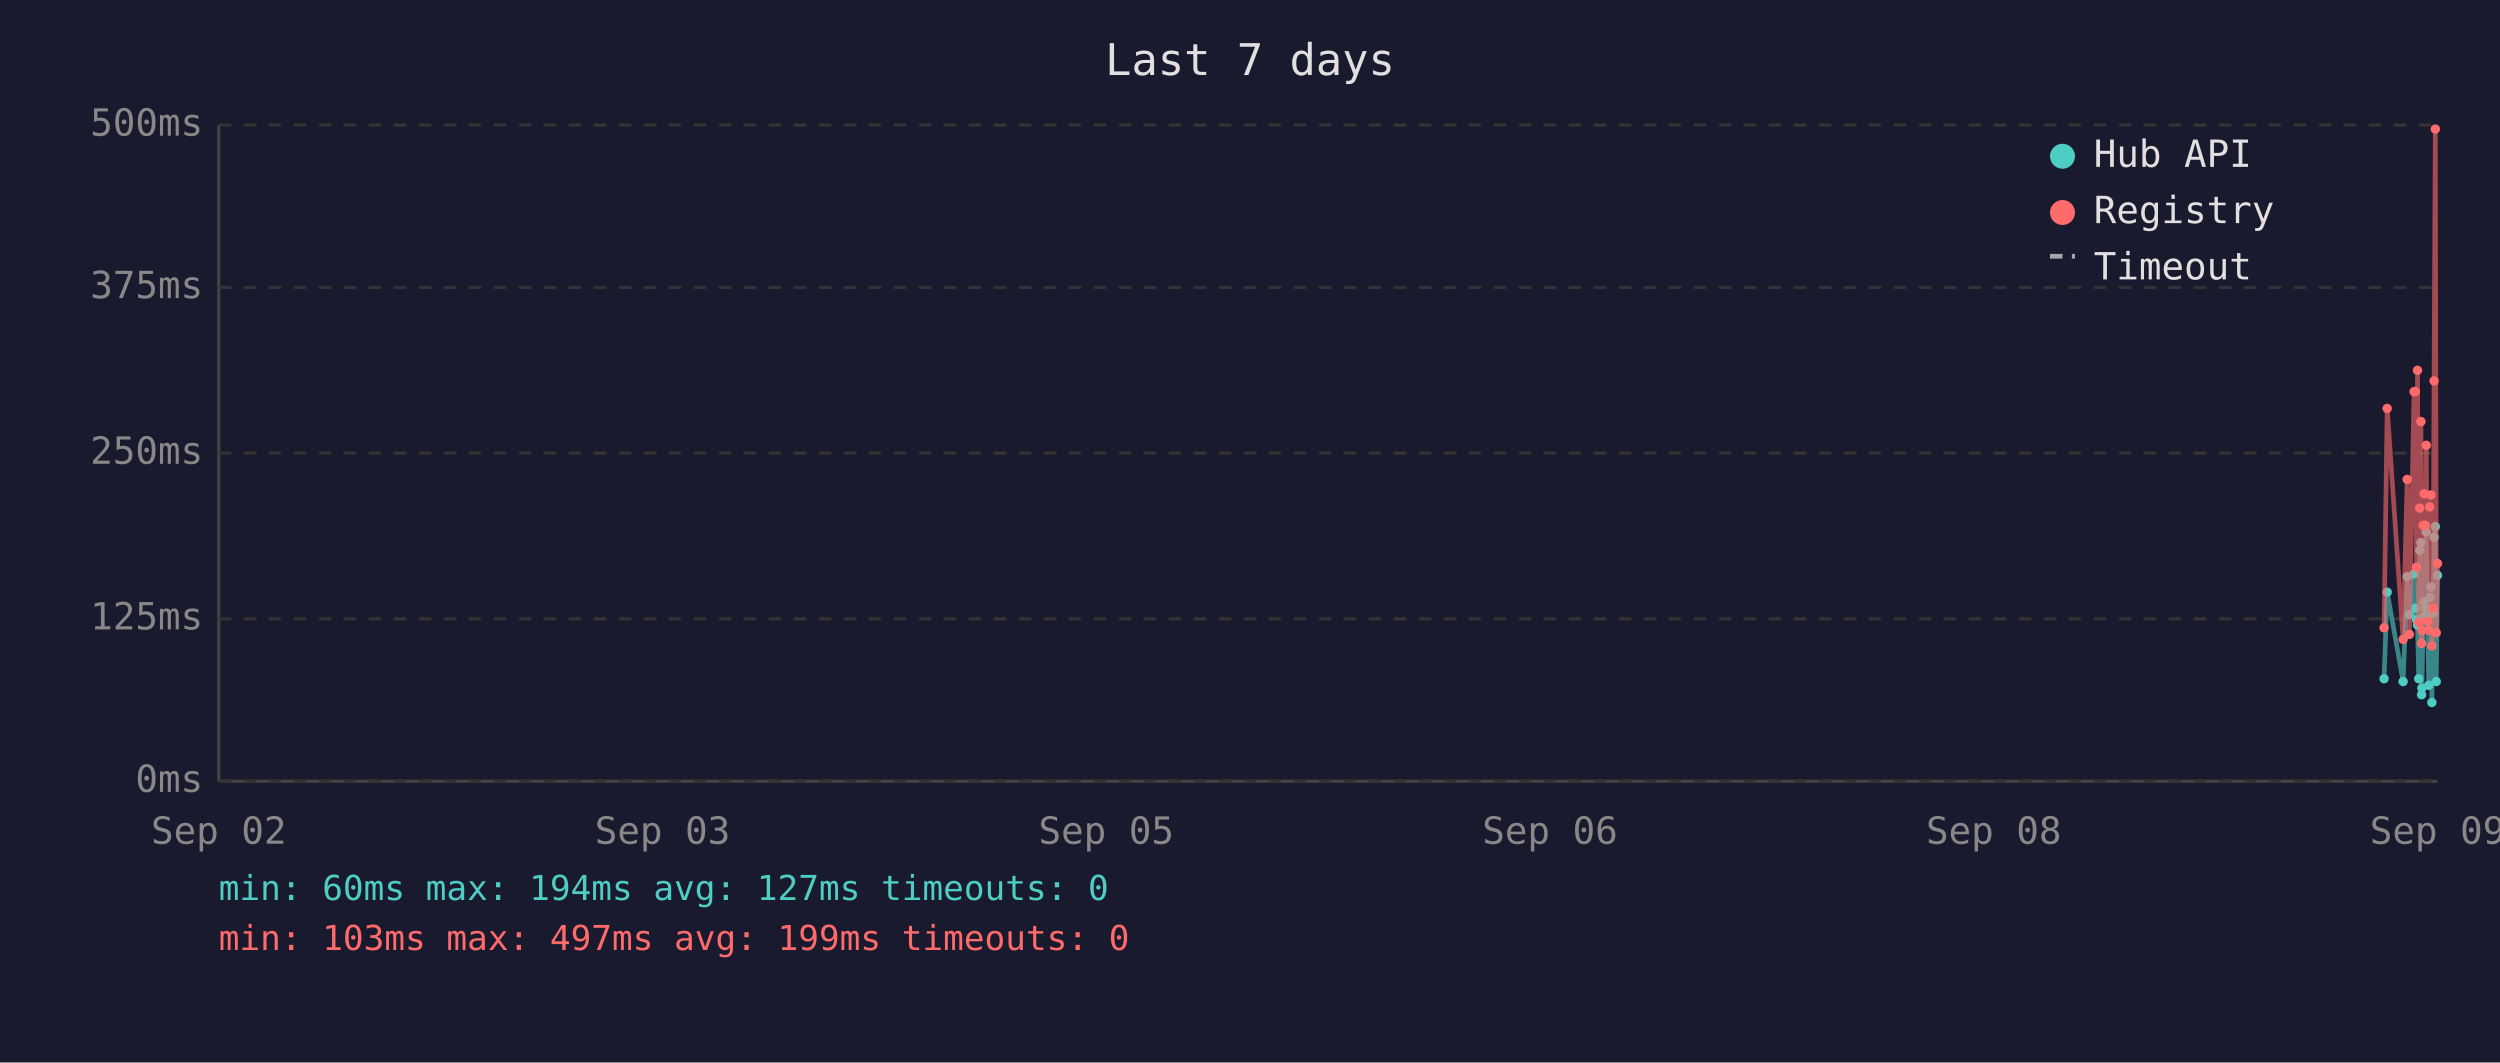
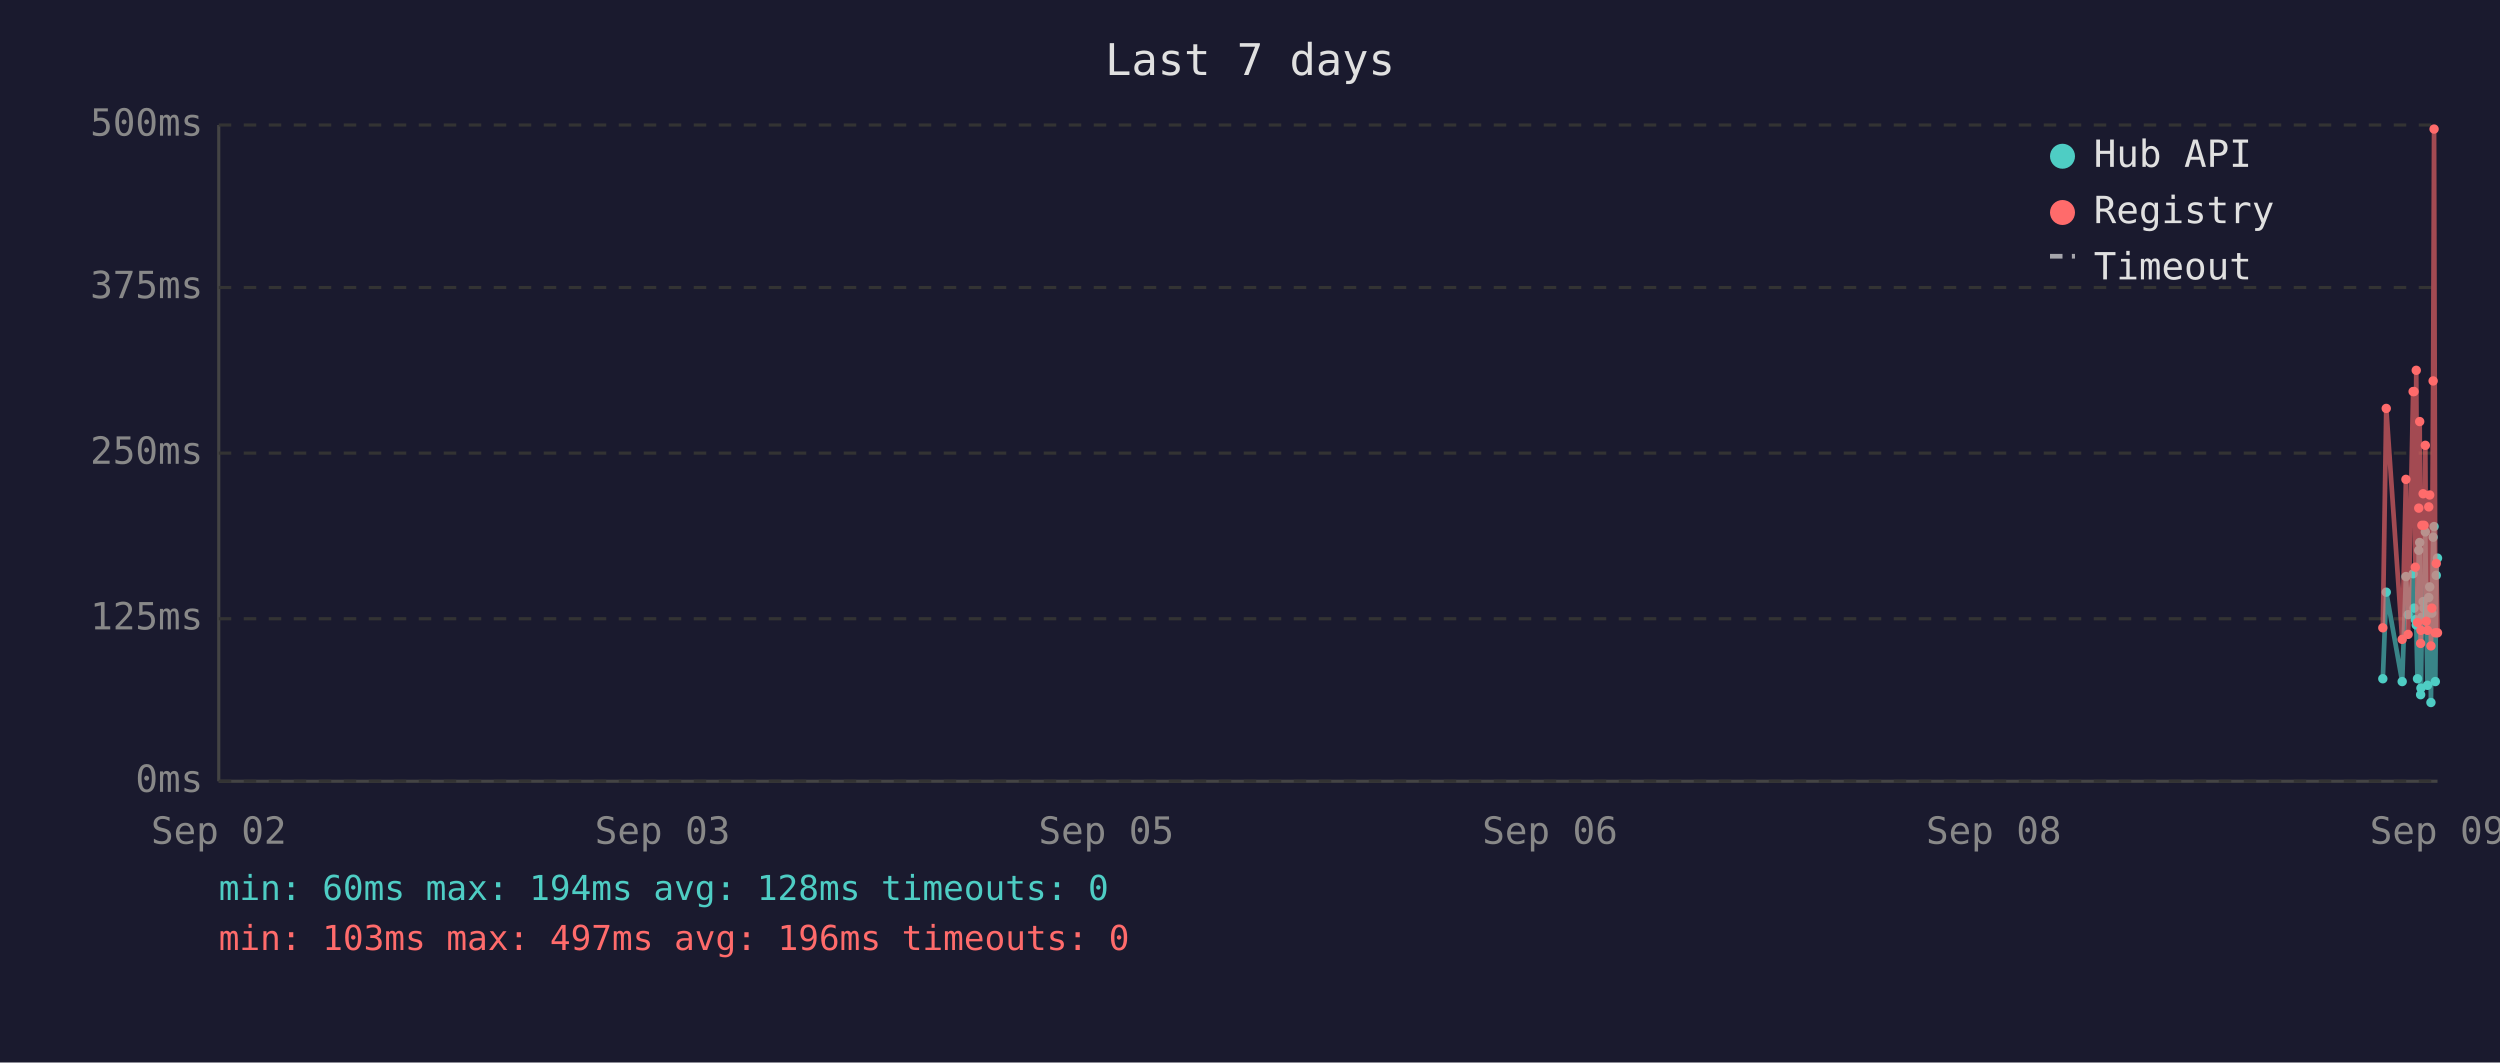
<svg xmlns="http://www.w3.org/2000/svg" viewBox="0 0 800 340" font-family="monospace" font-size="12">
  <rect width="800" height="340" fill="#1a1a2e" />
  <text x="400" y="24" fill="#e0e0e0" font-size="14" text-anchor="middle">Last 7 days</text>
  <line x1="70" y1="40" x2="70" y2="250" stroke="#444" stroke-width="1" />
  <line x1="70" y1="250" x2="780" y2="250" stroke="#444" stroke-width="1" />
  <line x1="70" y1="250" x2="780" y2="250" stroke="#333" stroke-width="1" stroke-dasharray="4" />
  <text x="65" y="250" fill="#888" text-anchor="end" dominant-baseline="middle">0ms</text>
  <line x1="70" y1="198" x2="780" y2="198" stroke="#333" stroke-width="1" stroke-dasharray="4" />
  <text x="65" y="198" fill="#888" text-anchor="end" dominant-baseline="middle">125ms</text>
  <line x1="70" y1="145" x2="780" y2="145" stroke="#333" stroke-width="1" stroke-dasharray="4" />
  <text x="65" y="145" fill="#888" text-anchor="end" dominant-baseline="middle">250ms</text>
  <line x1="70" y1="92" x2="780" y2="92" stroke="#333" stroke-width="1" stroke-dasharray="4" />
  <text x="65" y="92" fill="#888" text-anchor="end" dominant-baseline="middle">375ms</text>
  <line x1="70" y1="40" x2="780" y2="40" stroke="#333" stroke-width="1" stroke-dasharray="4" />
  <text x="65" y="40" fill="#888" text-anchor="end" dominant-baseline="middle">500ms</text>
  <text x="70" y="270" fill="#888" text-anchor="middle">Sep 02</text>
  <text x="212" y="270" fill="#888" text-anchor="middle">Sep 03</text>
  <text x="354" y="270" fill="#888" text-anchor="middle">Sep 05</text>
  <text x="496" y="270" fill="#888" text-anchor="middle">Sep 06</text>
  <text x="638" y="270" fill="#888" text-anchor="middle">Sep 08</text>
  <text x="780" y="270" fill="#888" text-anchor="middle">Sep 09</text>
-   <polyline points="762.9,217.2 763.9,189.5 769.0,218.1 770.3,184.5 771.0,196.7 772.5,183.6 772.9,194.6 773.3,198.3 773.6,200.0 774.0,217.2 774.3,176.1 774.7,173.6 774.9,222.3 775.0,220.2 775.4,197.5 775.7,192.5 776.1,194.6 776.4,170.2 776.8,196.7 777.2,219.3 777.5,191.2 777.9,187.8 778.2,224.8 778.6,196.2 778.9,171.9 779.3,168.5 779.6,218.1 780.0,184.1" fill="none" stroke="#4ecdc4" stroke-width="1.5" opacity="0.6" />
-   <circle cx="762.9" cy="217.2" r="1.5" fill="#4ecdc4" />
-   <circle cx="763.9" cy="189.5" r="1.5" fill="#4ecdc4" />
-   <circle cx="769.0" cy="218.1" r="1.5" fill="#4ecdc4" />
-   <circle cx="770.3" cy="184.5" r="1.5" fill="#4ecdc4" />
-   <circle cx="771.0" cy="196.7" r="1.5" fill="#4ecdc4" />
-   <circle cx="772.5" cy="183.6" r="1.5" fill="#4ecdc4" />
-   <circle cx="772.9" cy="194.6" r="1.5" fill="#4ecdc4" />
-   <circle cx="773.3" cy="198.3" r="1.5" fill="#4ecdc4" />
-   <circle cx="773.6" cy="200.0" r="1.5" fill="#4ecdc4" />
-   <circle cx="774.0" cy="217.2" r="1.5" fill="#4ecdc4" />
-   <circle cx="774.3" cy="176.1" r="1.5" fill="#4ecdc4" />
-   <circle cx="774.7" cy="173.6" r="1.5" fill="#4ecdc4" />
-   <circle cx="774.9" cy="222.3" r="1.5" fill="#4ecdc4" />
-   <circle cx="775.0" cy="220.2" r="1.5" fill="#4ecdc4" />
-   <circle cx="775.4" cy="197.5" r="1.5" fill="#4ecdc4" />
-   <circle cx="775.7" cy="192.5" r="1.5" fill="#4ecdc4" />
-   <circle cx="776.1" cy="194.6" r="1.5" fill="#4ecdc4" />
-   <circle cx="776.4" cy="170.2" r="1.5" fill="#4ecdc4" />
-   <circle cx="776.8" cy="196.7" r="1.5" fill="#4ecdc4" />
-   <circle cx="777.2" cy="219.3" r="1.5" fill="#4ecdc4" />
-   <circle cx="777.5" cy="191.2" r="1.5" fill="#4ecdc4" />
-   <circle cx="777.9" cy="187.8" r="1.5" fill="#4ecdc4" />
-   <circle cx="778.2" cy="224.8" r="1.5" fill="#4ecdc4" />
-   <circle cx="778.6" cy="196.2" r="1.5" fill="#4ecdc4" />
-   <circle cx="778.9" cy="171.9" r="1.5" fill="#4ecdc4" />
-   <circle cx="779.3" cy="168.5" r="1.5" fill="#4ecdc4" />
-   <circle cx="779.6" cy="218.1" r="1.5" fill="#4ecdc4" />
-   <circle cx="780.0" cy="184.1" r="1.5" fill="#4ecdc4" />
-   <polyline points="762.9,200.9 763.9,130.7 769.0,204.6 770.3,153.4 771.0,203.0 772.5,125.3 772.9,125.3 773.3,181.5 773.6,118.5 774.0,199.2 774.3,162.6 774.7,134.9 774.9,205.9 775.0,201.7 775.4,168.1 775.7,158.0 776.1,168.1 776.4,142.5 776.8,198.8 777.2,201.7 777.5,162.2 777.9,158.4 778.2,206.7 778.6,194.6 778.9,121.9 779.3,41.3 779.6,202.5 780.0,180.3" fill="none" stroke="#ff6b6b" stroke-width="1.5" opacity="0.6" />
-   <circle cx="762.9" cy="200.9" r="1.5" fill="#ff6b6b" />
-   <circle cx="763.9" cy="130.7" r="1.5" fill="#ff6b6b" />
-   <circle cx="769.0" cy="204.6" r="1.5" fill="#ff6b6b" />
-   <circle cx="770.3" cy="153.4" r="1.5" fill="#ff6b6b" />
-   <circle cx="771.0" cy="203.0" r="1.5" fill="#ff6b6b" />
+   <polyline points="762.5,217.2 763.6,189.5 768.7,218.1 769.9,184.5 770.6,196.7 772.2,183.6 772.5,194.6 772.9,198.3 773.2,200.0 773.6,217.2 774.0,176.1 774.3,173.6 774.6,222.3 774.7,220.2 775.0,197.5 775.4,192.5 775.7,194.6 776.1,170.2 776.4,196.7 776.8,219.3 777.2,191.2 777.5,187.8 777.9,224.8 778.2,196.2 778.6,171.9 778.9,168.5 779.3,218.1 779.6,184.1 780.0,178.6" fill="none" stroke="#4ecdc4" stroke-width="1.5" opacity="0.6" />
+   <circle cx="762.5" cy="217.2" r="1.5" fill="#4ecdc4" />
+   <circle cx="763.6" cy="189.5" r="1.5" fill="#4ecdc4" />
+   <circle cx="768.7" cy="218.1" r="1.5" fill="#4ecdc4" />
+   <circle cx="769.9" cy="184.5" r="1.5" fill="#4ecdc4" />
+   <circle cx="770.6" cy="196.7" r="1.5" fill="#4ecdc4" />
+   <circle cx="772.2" cy="183.6" r="1.5" fill="#4ecdc4" />
+   <circle cx="772.5" cy="194.6" r="1.5" fill="#4ecdc4" />
+   <circle cx="772.9" cy="198.3" r="1.5" fill="#4ecdc4" />
+   <circle cx="773.2" cy="200.0" r="1.5" fill="#4ecdc4" />
+   <circle cx="773.6" cy="217.2" r="1.5" fill="#4ecdc4" />
+   <circle cx="774.0" cy="176.1" r="1.5" fill="#4ecdc4" />
+   <circle cx="774.3" cy="173.6" r="1.5" fill="#4ecdc4" />
+   <circle cx="774.6" cy="222.3" r="1.5" fill="#4ecdc4" />
+   <circle cx="774.7" cy="220.2" r="1.5" fill="#4ecdc4" />
+   <circle cx="775.0" cy="197.5" r="1.5" fill="#4ecdc4" />
+   <circle cx="775.4" cy="192.5" r="1.5" fill="#4ecdc4" />
+   <circle cx="775.7" cy="194.6" r="1.5" fill="#4ecdc4" />
+   <circle cx="776.1" cy="170.2" r="1.5" fill="#4ecdc4" />
+   <circle cx="776.4" cy="196.7" r="1.5" fill="#4ecdc4" />
+   <circle cx="776.8" cy="219.3" r="1.5" fill="#4ecdc4" />
+   <circle cx="777.2" cy="191.2" r="1.5" fill="#4ecdc4" />
+   <circle cx="777.5" cy="187.8" r="1.5" fill="#4ecdc4" />
+   <circle cx="777.9" cy="224.8" r="1.5" fill="#4ecdc4" />
+   <circle cx="778.2" cy="196.2" r="1.5" fill="#4ecdc4" />
+   <circle cx="778.6" cy="171.9" r="1.5" fill="#4ecdc4" />
+   <circle cx="778.9" cy="168.5" r="1.5" fill="#4ecdc4" />
+   <circle cx="779.3" cy="218.1" r="1.5" fill="#4ecdc4" />
+   <circle cx="779.6" cy="184.1" r="1.5" fill="#4ecdc4" />
+   <circle cx="780.0" cy="178.6" r="1.5" fill="#4ecdc4" />
+   <polyline points="762.5,200.9 763.6,130.7 768.7,204.6 769.9,153.4 770.6,203.0 772.2,125.3 772.5,125.3 772.9,181.5 773.2,118.5 773.6,199.2 774.0,162.6 774.3,134.9 774.6,205.9 774.7,201.7 775.0,168.1 775.4,158.0 775.7,168.1 776.1,142.5 776.4,198.8 776.8,201.7 777.2,162.2 777.5,158.4 777.9,206.7 778.2,194.6 778.6,121.9 778.9,41.3 779.3,202.5 779.6,180.3 780.0,202.5" fill="none" stroke="#ff6b6b" stroke-width="1.5" opacity="0.6" />
+   <circle cx="762.5" cy="200.9" r="1.5" fill="#ff6b6b" />
+   <circle cx="763.6" cy="130.7" r="1.5" fill="#ff6b6b" />
+   <circle cx="768.7" cy="204.6" r="1.5" fill="#ff6b6b" />
+   <circle cx="769.9" cy="153.4" r="1.5" fill="#ff6b6b" />
+   <circle cx="770.6" cy="203.0" r="1.5" fill="#ff6b6b" />
+   <circle cx="772.2" cy="125.3" r="1.5" fill="#ff6b6b" />
  <circle cx="772.5" cy="125.3" r="1.5" fill="#ff6b6b" />
-   <circle cx="772.9" cy="125.3" r="1.5" fill="#ff6b6b" />
-   <circle cx="773.3" cy="181.5" r="1.5" fill="#ff6b6b" />
-   <circle cx="773.6" cy="118.5" r="1.5" fill="#ff6b6b" />
-   <circle cx="774.0" cy="199.2" r="1.5" fill="#ff6b6b" />
-   <circle cx="774.3" cy="162.6" r="1.5" fill="#ff6b6b" />
-   <circle cx="774.7" cy="134.9" r="1.5" fill="#ff6b6b" />
-   <circle cx="774.9" cy="205.9" r="1.5" fill="#ff6b6b" />
-   <circle cx="775.0" cy="201.7" r="1.5" fill="#ff6b6b" />
-   <circle cx="775.4" cy="168.1" r="1.5" fill="#ff6b6b" />
-   <circle cx="775.7" cy="158.0" r="1.5" fill="#ff6b6b" />
-   <circle cx="776.1" cy="168.1" r="1.5" fill="#ff6b6b" />
-   <circle cx="776.4" cy="142.5" r="1.5" fill="#ff6b6b" />
-   <circle cx="776.8" cy="198.8" r="1.5" fill="#ff6b6b" />
-   <circle cx="777.2" cy="201.7" r="1.5" fill="#ff6b6b" />
-   <circle cx="777.5" cy="162.2" r="1.5" fill="#ff6b6b" />
-   <circle cx="777.9" cy="158.4" r="1.5" fill="#ff6b6b" />
-   <circle cx="778.2" cy="206.7" r="1.5" fill="#ff6b6b" />
-   <circle cx="778.6" cy="194.6" r="1.5" fill="#ff6b6b" />
-   <circle cx="778.9" cy="121.9" r="1.5" fill="#ff6b6b" />
-   <circle cx="779.3" cy="41.3" r="1.5" fill="#ff6b6b" />
-   <circle cx="779.6" cy="202.5" r="1.5" fill="#ff6b6b" />
-   <circle cx="780.0" cy="180.3" r="1.5" fill="#ff6b6b" />
+   <circle cx="772.9" cy="181.5" r="1.5" fill="#ff6b6b" />
+   <circle cx="773.2" cy="118.5" r="1.5" fill="#ff6b6b" />
+   <circle cx="773.6" cy="199.2" r="1.5" fill="#ff6b6b" />
+   <circle cx="774.0" cy="162.6" r="1.5" fill="#ff6b6b" />
+   <circle cx="774.3" cy="134.9" r="1.5" fill="#ff6b6b" />
+   <circle cx="774.6" cy="205.9" r="1.5" fill="#ff6b6b" />
+   <circle cx="774.7" cy="201.7" r="1.5" fill="#ff6b6b" />
+   <circle cx="775.0" cy="168.1" r="1.5" fill="#ff6b6b" />
+   <circle cx="775.4" cy="158.0" r="1.5" fill="#ff6b6b" />
+   <circle cx="775.7" cy="168.1" r="1.5" fill="#ff6b6b" />
+   <circle cx="776.1" cy="142.5" r="1.5" fill="#ff6b6b" />
+   <circle cx="776.4" cy="198.8" r="1.5" fill="#ff6b6b" />
+   <circle cx="776.8" cy="201.7" r="1.5" fill="#ff6b6b" />
+   <circle cx="777.2" cy="162.2" r="1.5" fill="#ff6b6b" />
+   <circle cx="777.5" cy="158.4" r="1.5" fill="#ff6b6b" />
+   <circle cx="777.9" cy="206.7" r="1.5" fill="#ff6b6b" />
+   <circle cx="778.2" cy="194.6" r="1.5" fill="#ff6b6b" />
+   <circle cx="778.6" cy="121.9" r="1.5" fill="#ff6b6b" />
+   <circle cx="778.9" cy="41.3" r="1.5" fill="#ff6b6b" />
+   <circle cx="779.3" cy="202.5" r="1.5" fill="#ff6b6b" />
+   <circle cx="779.6" cy="180.3" r="1.5" fill="#ff6b6b" />
+   <circle cx="780.0" cy="202.5" r="1.5" fill="#ff6b6b" />
  <circle cx="660" cy="50" r="4" fill="#4ecdc4" />
  <text x="670" y="50" fill="#e0e0e0" dominant-baseline="middle">Hub API</text>
  <circle cx="660" cy="68" r="4" fill="#ff6b6b" />
  <text x="670" y="68" fill="#e0e0e0" dominant-baseline="middle">Registry</text>
  <line x1="656" y1="82" x2="664" y2="82" stroke="#e0e0e0" stroke-width="1.5" stroke-dasharray="4,3" opacity="0.7" />
  <text x="670" y="86" fill="#e0e0e0" dominant-baseline="middle">Timeout</text>
-   <text x="70" y="288" fill="#4ecdc4" font-size="11">min: 60ms  max: 194ms  avg: 127ms  timeouts: 0</text>
-   <text x="70" y="304" fill="#ff6b6b" font-size="11">min: 103ms  max: 497ms  avg: 199ms  timeouts: 0</text>
+   <text x="70" y="288" fill="#4ecdc4" font-size="11">min: 60ms  max: 194ms  avg: 128ms  timeouts: 0</text>
+   <text x="70" y="304" fill="#ff6b6b" font-size="11">min: 103ms  max: 497ms  avg: 196ms  timeouts: 0</text>
</svg>
